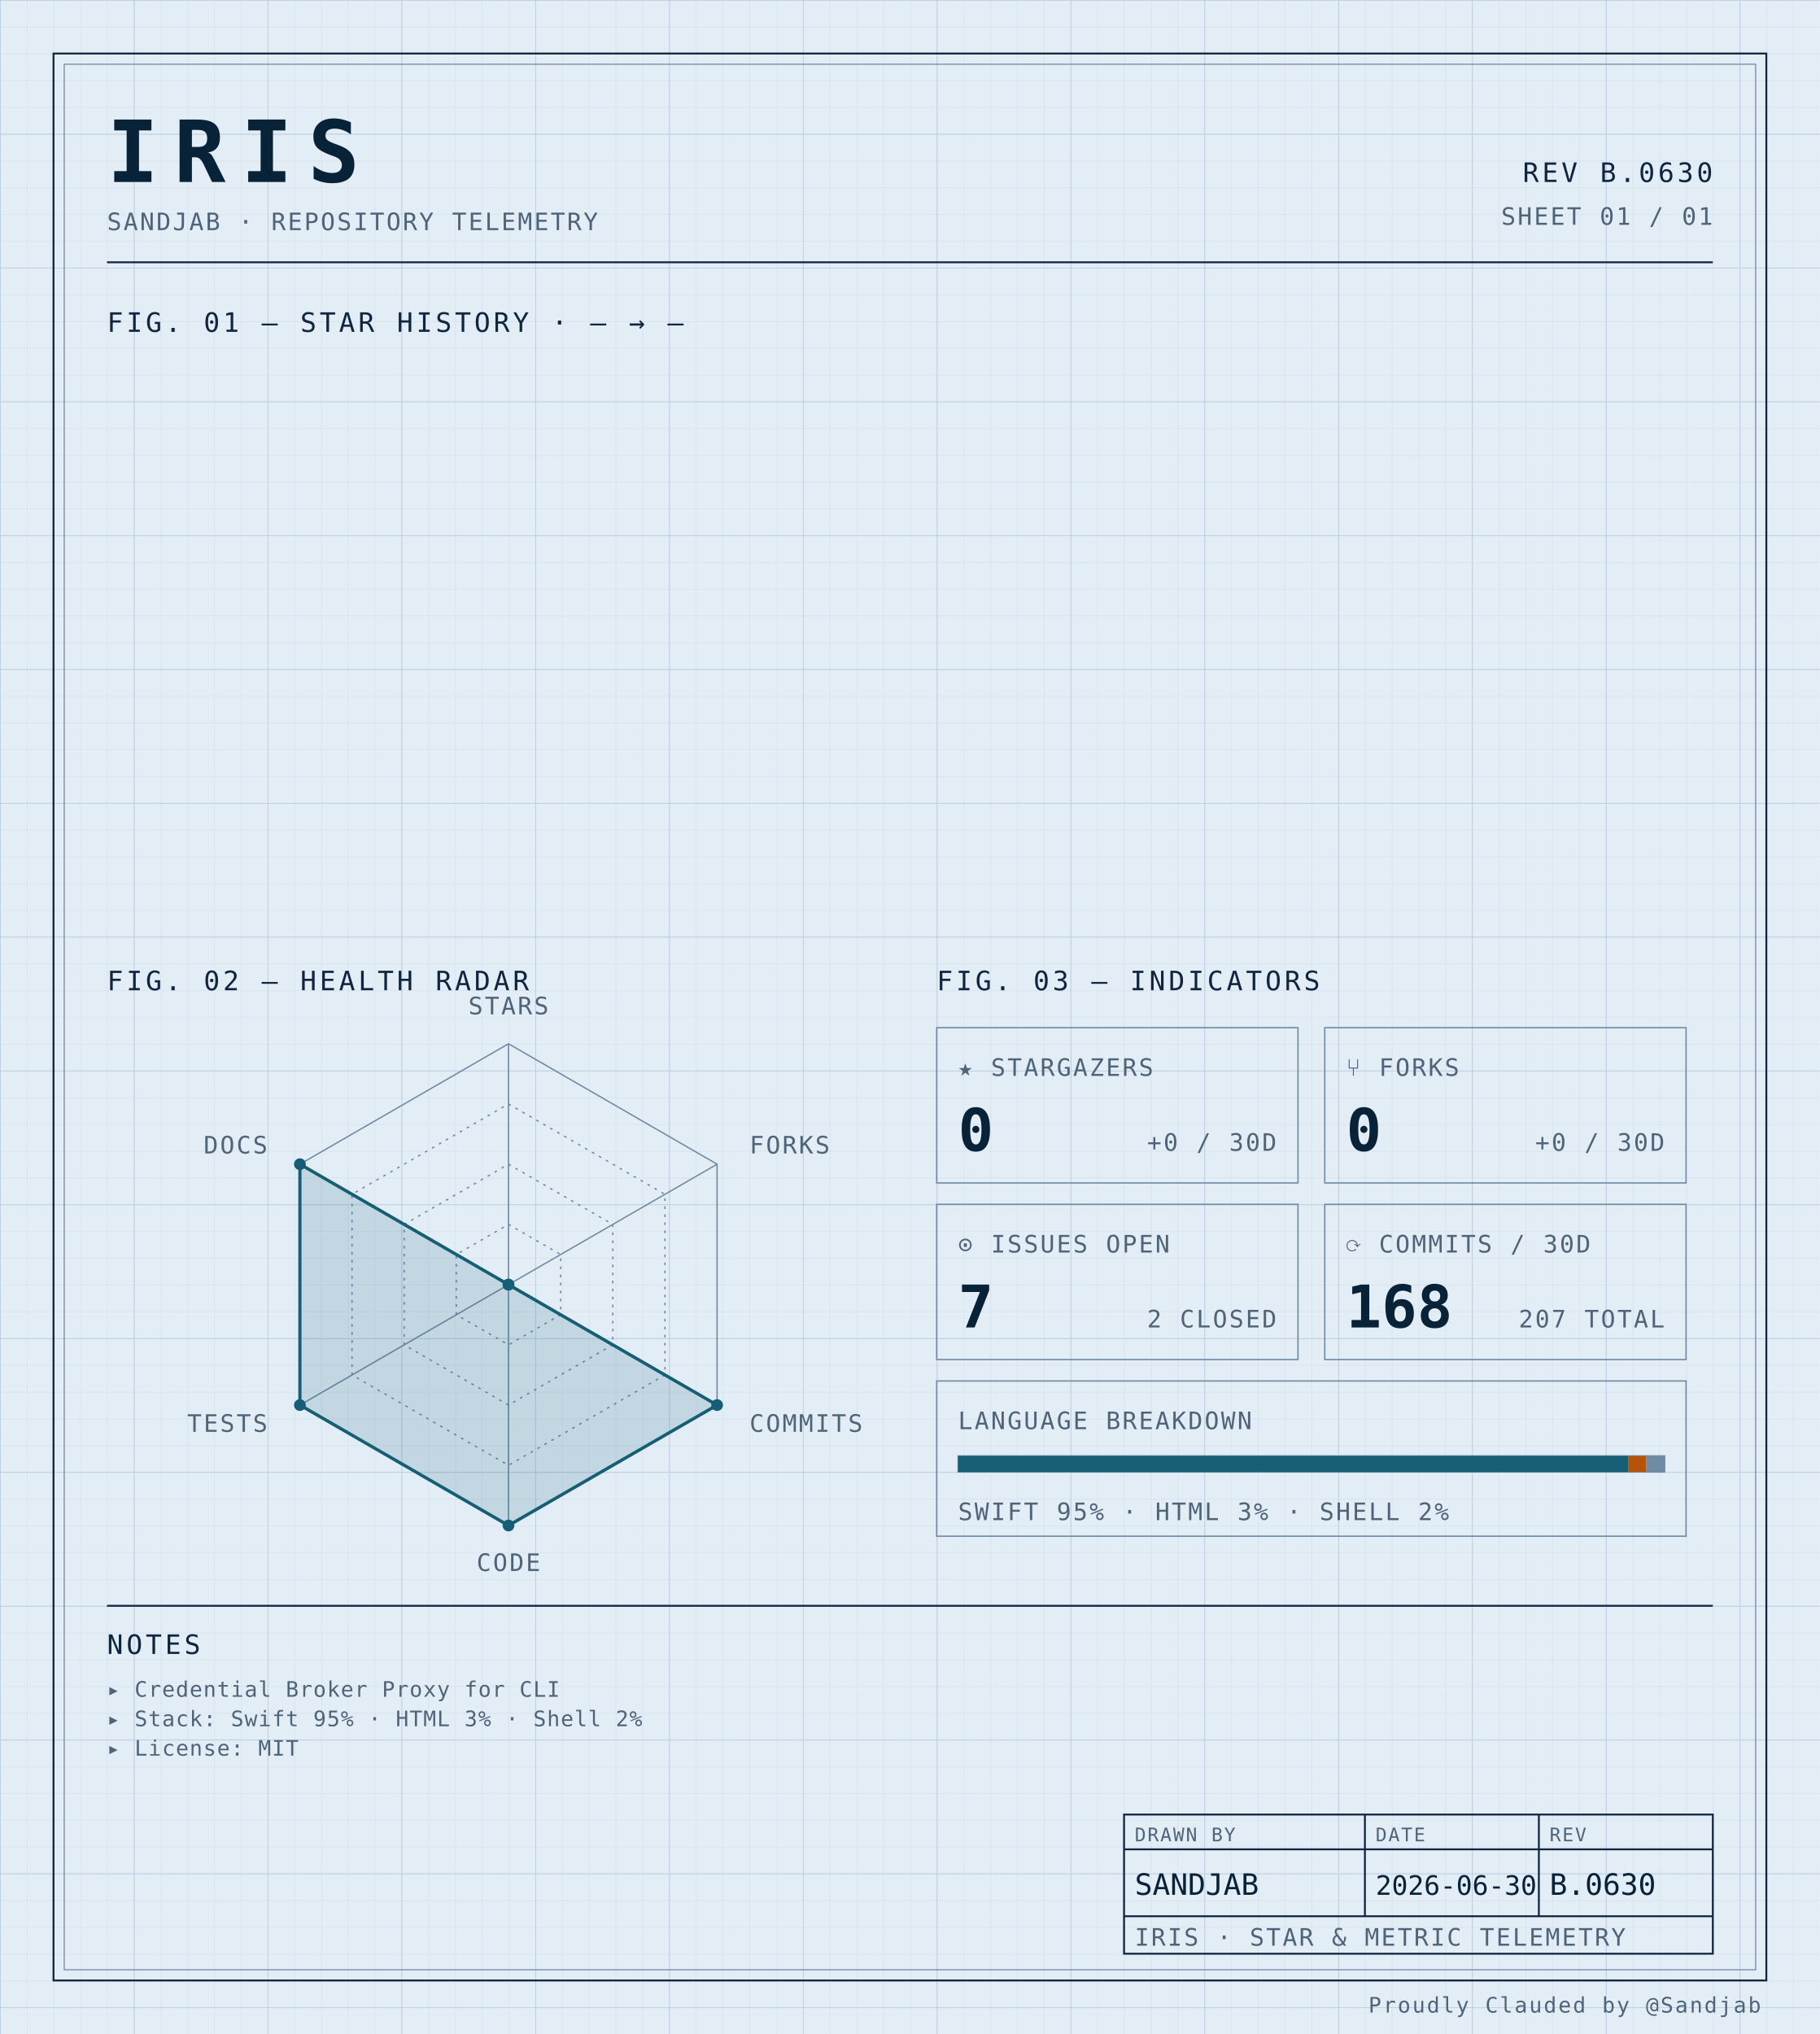
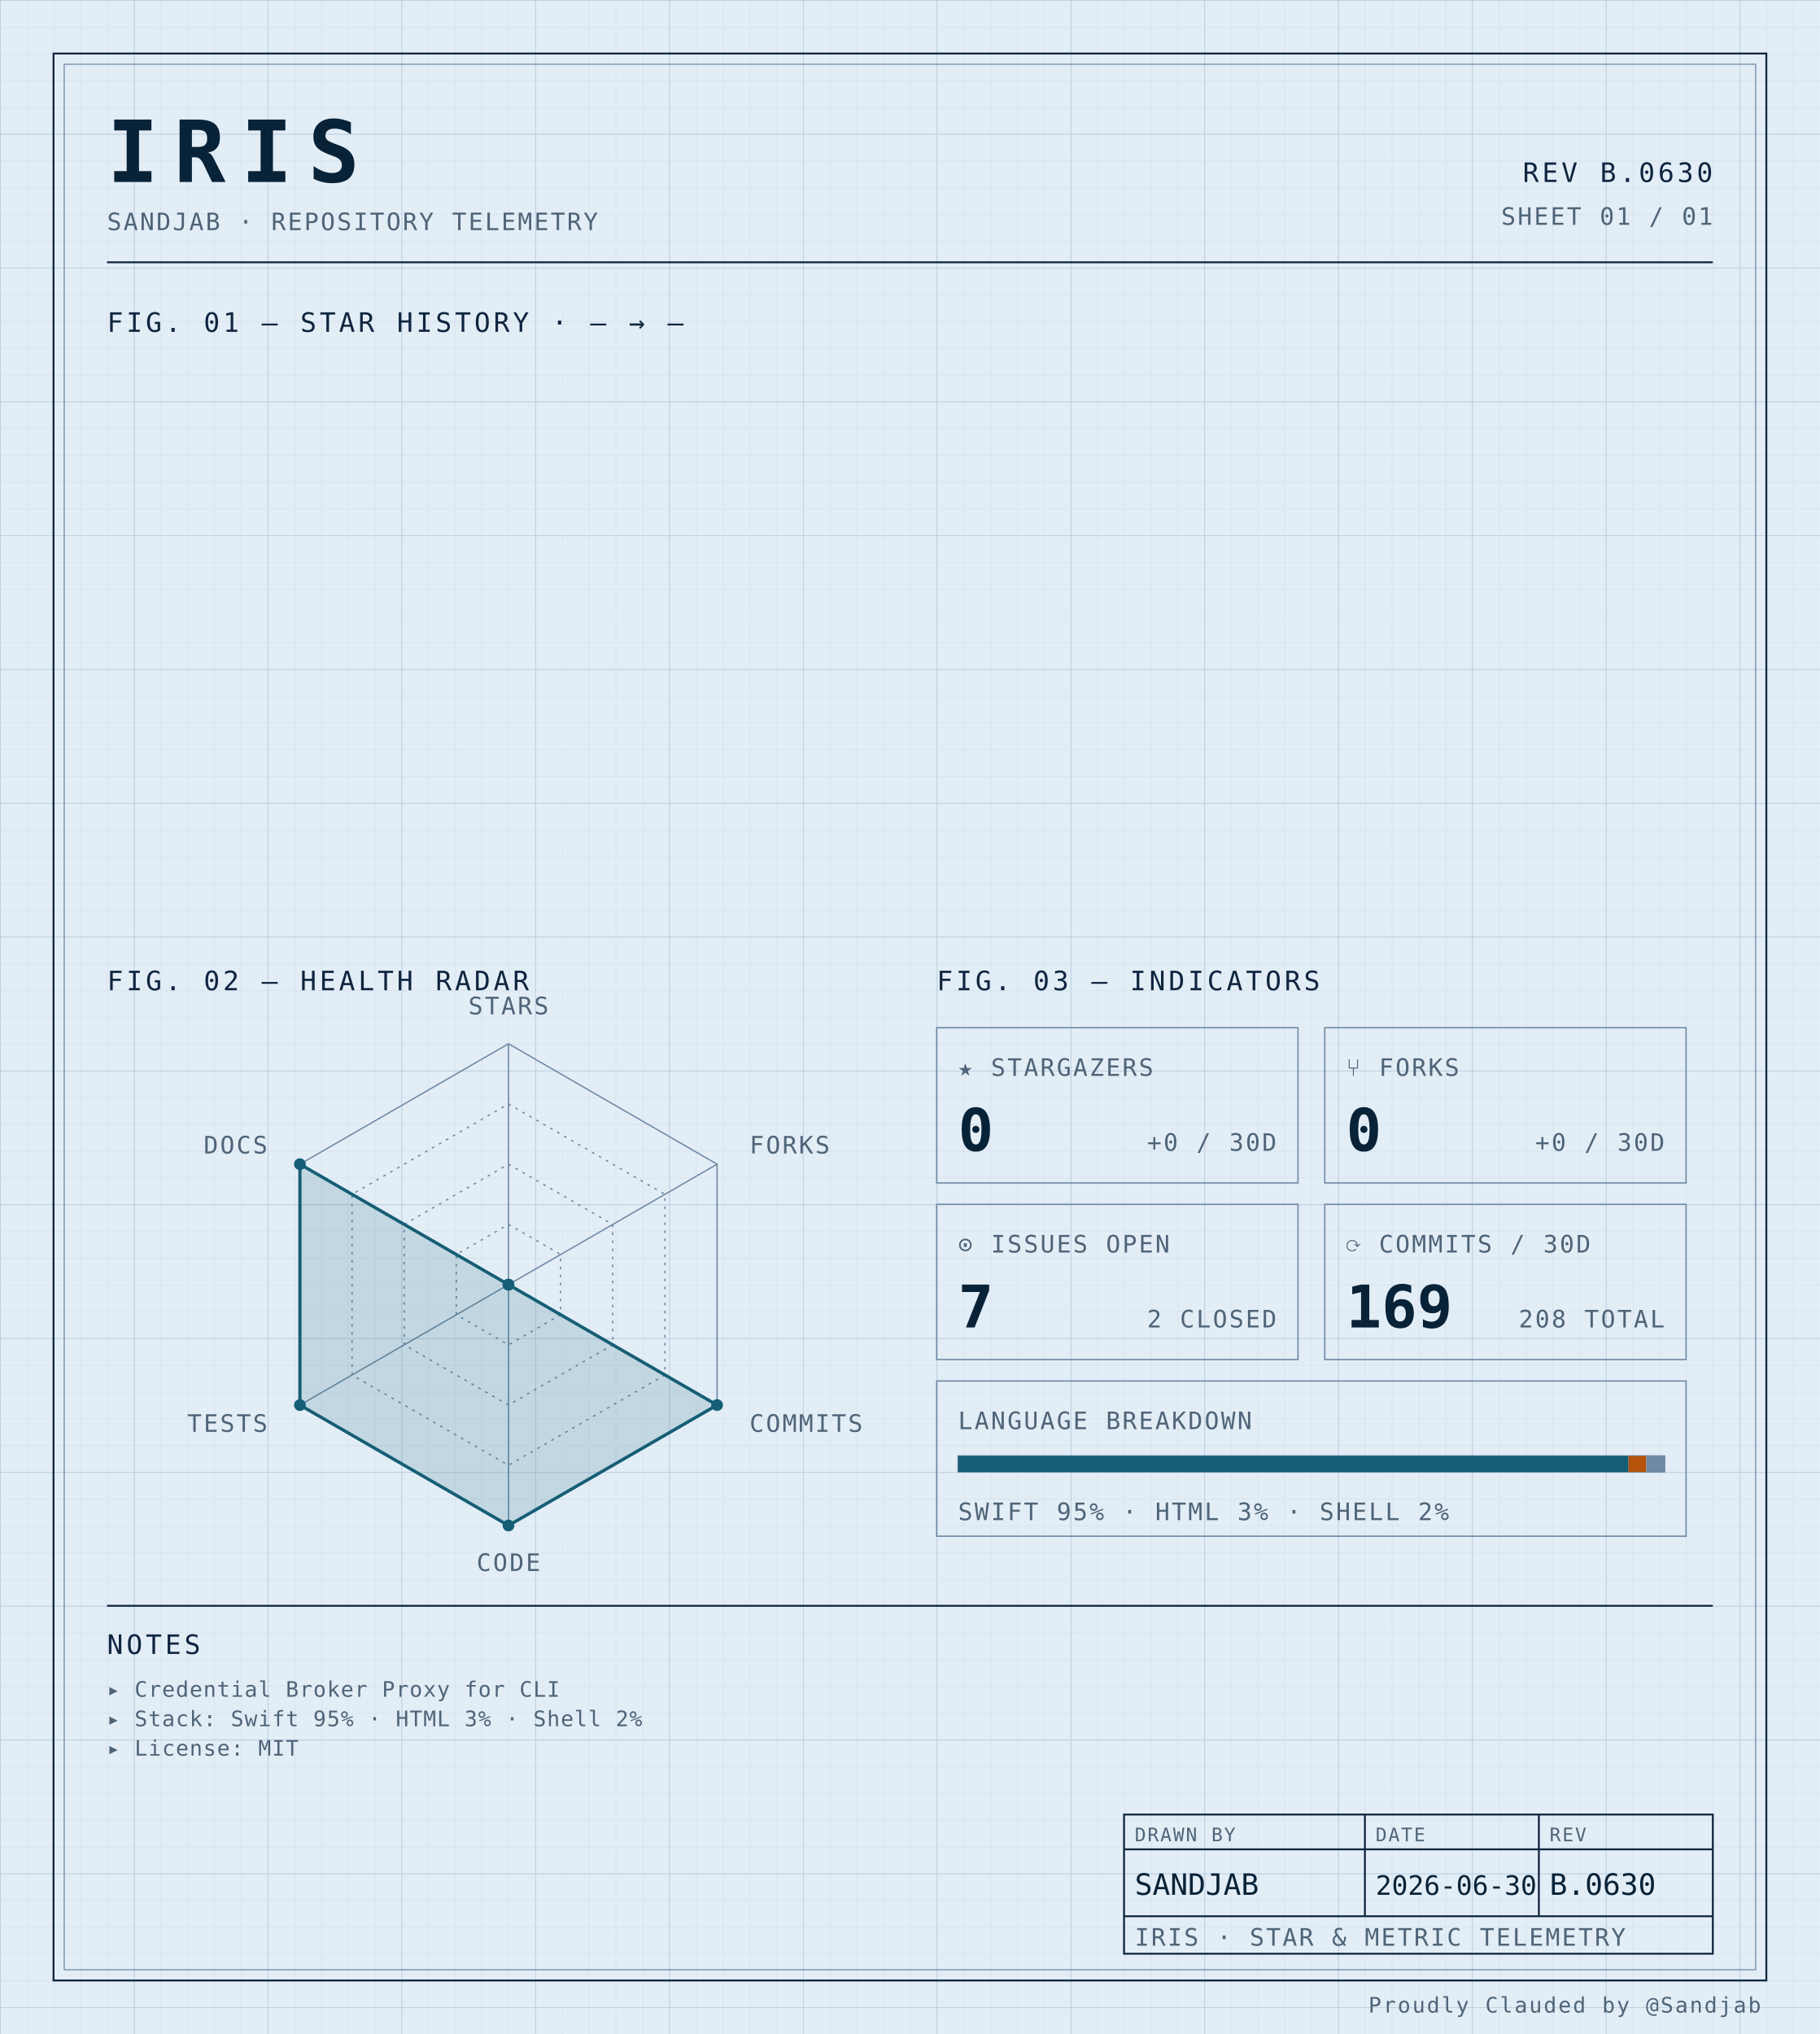
<svg xmlns="http://www.w3.org/2000/svg" width="100%" viewBox="0 0 680 760" role="img">
  <defs>
    <pattern id="grid-fine" width="10" height="10" patternUnits="userSpaceOnUse">
      <path d="M10 0H0V10" fill="none" stroke="#d4e0ec" stroke-width="0.4" />
    </pattern>
    <pattern id="grid-major" width="50" height="50" patternUnits="userSpaceOnUse">
      <path d="M50 0H0V50" fill="none" stroke="#b8cce0" stroke-width="0.5" />
    </pattern>
  </defs>
  <rect x="0" y="0" width="680" height="760" fill="#e3edf6" />
  <rect x="0" y="0" width="680" height="760" fill="url(#grid-fine)" />
  <rect x="0" y="0" width="680" height="760" fill="url(#grid-major)" />
  <rect x="20" y="20" width="640" height="720" fill="none" stroke="#0f2540" stroke-width="0.7" />
  <rect x="24" y="24" width="632" height="712" fill="none" stroke="#6f8aa3" stroke-width="0.4" />
  <text x="40" y="68" font-family="ui-monospace, 'SF Mono', 'JetBrains Mono', 'Cascadia Code', Consolas, monospace" font-size="32" font-weight="700" fill="#082338" text-anchor="start" letter-spacing="0.18em">IRIS</text>
  <text x="40" y="86" font-family="ui-monospace, 'SF Mono', 'JetBrains Mono', 'Cascadia Code', Consolas, monospace" font-size="9" font-weight="400" fill="#4f6478" text-anchor="start" letter-spacing="0.08em">SANDJAB · REPOSITORY TELEMETRY</text>
  <text x="640" y="68" font-family="ui-monospace, 'SF Mono', 'JetBrains Mono', 'Cascadia Code', Consolas, monospace" font-size="10" font-weight="400" fill="#0f2540" text-anchor="end" letter-spacing="0.12em">REV B.0630</text>
  <text x="640" y="84" font-family="ui-monospace, 'SF Mono', 'JetBrains Mono', 'Cascadia Code', Consolas, monospace" font-size="9" font-weight="400" fill="#4f6478" text-anchor="end" letter-spacing="0.08em">SHEET 01 / 01</text>
  <line x1="40" y1="98" x2="640" y2="98" stroke="#0f2540" stroke-width="0.7" />
  <text x="40" y="124" font-family="ui-monospace, 'SF Mono', 'JetBrains Mono', 'Cascadia Code', Consolas, monospace" font-size="10" font-weight="400" fill="#0f2540" text-anchor="start" letter-spacing="0.12em">FIG. 01 — STAR HISTORY · — → —</text>
  <text x="40" y="370" font-family="ui-monospace, 'SF Mono', 'JetBrains Mono', 'Cascadia Code', Consolas, monospace" font-size="10" font-weight="400" fill="#0f2540" text-anchor="start" letter-spacing="0.12em">FIG. 02 — HEALTH RADAR</text>
  <g transform="translate(190 480)">
    <polygon points="0.00,-90.00 77.94,-45.00 77.94,45.00 0.00,90.00 -77.94,45.00 -77.94,-45.00" fill="none" stroke="#6f8aa3" stroke-width="0.5" />
    <polygon points="0.00,-67.50 58.46,-33.75 58.46,33.75 0.00,67.50 -58.46,33.75 -58.46,-33.75" fill="none" stroke="#6f8aa3" stroke-width="0.5" stroke-dasharray="1,2" />
    <polygon points="0.00,-45.00 38.97,-22.50 38.97,22.50 0.00,45.00 -38.97,22.50 -38.97,-22.50" fill="none" stroke="#6f8aa3" stroke-width="0.5" stroke-dasharray="1,2" />
    <polygon points="0.00,-22.50 19.49,-11.25 19.49,11.25 0.00,22.50 -19.49,11.25 -19.49,-11.25" fill="none" stroke="#6f8aa3" stroke-width="0.5" stroke-dasharray="1,2" />
    <line x1="0" y1="0" x2="0.00" y2="-90.00" stroke="#6f8aa3" stroke-width="0.5" />
    <line x1="0" y1="0" x2="77.94" y2="-45.00" stroke="#6f8aa3" stroke-width="0.5" />
    <line x1="0" y1="0" x2="77.94" y2="45.00" stroke="#6f8aa3" stroke-width="0.5" />
    <line x1="0" y1="0" x2="0.00" y2="90.00" stroke="#6f8aa3" stroke-width="0.5" />
    <line x1="0" y1="0" x2="-77.94" y2="45.00" stroke="#6f8aa3" stroke-width="0.5" />
    <line x1="0" y1="0" x2="-77.94" y2="-45.00" stroke="#6f8aa3" stroke-width="0.5" />
    <polygon points="0.00,0.00 0.00,0.00 77.94,45.00 0.00,90.00 -77.94,45.00 -77.94,-45.00" fill="#155e75" fill-opacity="0.16" stroke="#155e75" stroke-width="1.2" />
    <circle cx="0.00" cy="0.00" r="2.2" fill="#155e75" />
    <circle cx="0.00" cy="0.00" r="2.2" fill="#155e75" />
    <circle cx="77.94" cy="45.00" r="2.2" fill="#155e75" />
    <circle cx="0.00" cy="90.00" r="2.2" fill="#155e75" />
    <circle cx="-77.94" cy="45.00" r="2.2" fill="#155e75" />
    <circle cx="-77.94" cy="-45.00" r="2.2" fill="#155e75" />
    <text x="6.3681633555662356e-15" y="-101" font-family="ui-monospace, 'SF Mono', 'JetBrains Mono', 'Cascadia Code', Consolas, monospace" font-size="9" font-weight="400" fill="#4f6478" text-anchor="middle" letter-spacing="0.08em">STARS</text>
    <text x="90.067" y="-49" font-family="ui-monospace, 'SF Mono', 'JetBrains Mono', 'Cascadia Code', Consolas, monospace" font-size="9" font-weight="400" fill="#4f6478" text-anchor="start" letter-spacing="0.08em">FORKS</text>
    <text x="90.067" y="55" font-family="ui-monospace, 'SF Mono', 'JetBrains Mono', 'Cascadia Code', Consolas, monospace" font-size="9" font-weight="400" fill="#4f6478" text-anchor="start" letter-spacing="0.08em">COMMITS</text>
    <text x="6.3681633555662356e-15" y="107" font-family="ui-monospace, 'SF Mono', 'JetBrains Mono', 'Cascadia Code', Consolas, monospace" font-size="9" font-weight="400" fill="#4f6478" text-anchor="middle" letter-spacing="0.08em">CODE</text>
    <text x="-90.067" y="55" font-family="ui-monospace, 'SF Mono', 'JetBrains Mono', 'Cascadia Code', Consolas, monospace" font-size="9" font-weight="400" fill="#4f6478" text-anchor="end" letter-spacing="0.08em">TESTS</text>
    <text x="-90.067" y="-49" font-family="ui-monospace, 'SF Mono', 'JetBrains Mono', 'Cascadia Code', Consolas, monospace" font-size="9" font-weight="400" fill="#4f6478" text-anchor="end" letter-spacing="0.08em">DOCS</text>
  </g>
  <text x="350" y="370" font-family="ui-monospace, 'SF Mono', 'JetBrains Mono', 'Cascadia Code', Consolas, monospace" font-size="10" font-weight="400" fill="#0f2540" text-anchor="start" letter-spacing="0.12em">FIG. 03 — INDICATORS</text>
  <rect x="350" y="384" width="135" height="58" fill="none" stroke="#6f8aa3" stroke-width="0.5" />
  <text x="358" y="402" font-family="ui-monospace, 'SF Mono', 'JetBrains Mono', 'Cascadia Code', Consolas, monospace" font-size="9" font-weight="400" fill="#4f6478" text-anchor="start" letter-spacing="0.08em">★ STARGAZERS</text>
  <text x="358" y="430" font-family="ui-monospace, 'SF Mono', 'JetBrains Mono', 'Cascadia Code', Consolas, monospace" font-size="22" font-weight="700" fill="#082338" text-anchor="start" letter-spacing="normal">0</text>
  <text x="477" y="430" font-family="ui-monospace, 'SF Mono', 'JetBrains Mono', 'Cascadia Code', Consolas, monospace" font-size="9" font-weight="400" fill="#4f6478" text-anchor="end" letter-spacing="0.08em">+0 / 30D</text>
  <rect x="495" y="384" width="135" height="58" fill="none" stroke="#6f8aa3" stroke-width="0.5" />
  <text x="503" y="402" font-family="ui-monospace, 'SF Mono', 'JetBrains Mono', 'Cascadia Code', Consolas, monospace" font-size="9" font-weight="400" fill="#4f6478" text-anchor="start" letter-spacing="0.08em">⑂ FORKS</text>
  <text x="503" y="430" font-family="ui-monospace, 'SF Mono', 'JetBrains Mono', 'Cascadia Code', Consolas, monospace" font-size="22" font-weight="700" fill="#082338" text-anchor="start" letter-spacing="normal">0</text>
  <text x="622" y="430" font-family="ui-monospace, 'SF Mono', 'JetBrains Mono', 'Cascadia Code', Consolas, monospace" font-size="9" font-weight="400" fill="#4f6478" text-anchor="end" letter-spacing="0.08em">+0 / 30D</text>
  <rect x="350" y="450" width="135" height="58" fill="none" stroke="#6f8aa3" stroke-width="0.5" />
  <text x="358" y="468" font-family="ui-monospace, 'SF Mono', 'JetBrains Mono', 'Cascadia Code', Consolas, monospace" font-size="9" font-weight="400" fill="#4f6478" text-anchor="start" letter-spacing="0.08em">⊙ ISSUES OPEN</text>
  <text x="358" y="496" font-family="ui-monospace, 'SF Mono', 'JetBrains Mono', 'Cascadia Code', Consolas, monospace" font-size="22" font-weight="700" fill="#082338" text-anchor="start" letter-spacing="normal">7</text>
  <text x="477" y="496" font-family="ui-monospace, 'SF Mono', 'JetBrains Mono', 'Cascadia Code', Consolas, monospace" font-size="9" font-weight="400" fill="#4f6478" text-anchor="end" letter-spacing="0.08em">2 CLOSED</text>
  <rect x="495" y="450" width="135" height="58" fill="none" stroke="#6f8aa3" stroke-width="0.5" />
  <text x="503" y="468" font-family="ui-monospace, 'SF Mono', 'JetBrains Mono', 'Cascadia Code', Consolas, monospace" font-size="9" font-weight="400" fill="#4f6478" text-anchor="start" letter-spacing="0.08em">⟳ COMMITS / 30D</text>
-   <text x="503" y="496" font-family="ui-monospace, 'SF Mono', 'JetBrains Mono', 'Cascadia Code', Consolas, monospace" font-size="22" font-weight="700" fill="#082338" text-anchor="start" letter-spacing="normal">168</text>
-   <text x="622" y="496" font-family="ui-monospace, 'SF Mono', 'JetBrains Mono', 'Cascadia Code', Consolas, monospace" font-size="9" font-weight="400" fill="#4f6478" text-anchor="end" letter-spacing="0.08em">207 TOTAL</text>
+   <text x="503" y="496" font-family="ui-monospace, 'SF Mono', 'JetBrains Mono', 'Cascadia Code', Consolas, monospace" font-size="22" font-weight="700" fill="#082338" text-anchor="start" letter-spacing="normal">169</text>
+   <text x="622" y="496" font-family="ui-monospace, 'SF Mono', 'JetBrains Mono', 'Cascadia Code', Consolas, monospace" font-size="9" font-weight="400" fill="#4f6478" text-anchor="end" letter-spacing="0.08em">208 TOTAL</text>
  <rect x="350" y="516" width="280" height="58" fill="none" stroke="#6f8aa3" stroke-width="0.5" />
  <text x="358" y="534" font-family="ui-monospace, 'SF Mono', 'JetBrains Mono', 'Cascadia Code', Consolas, monospace" font-size="9" font-weight="400" fill="#4f6478" text-anchor="start" letter-spacing="0.08em">LANGUAGE BREAKDOWN</text>
  <rect x="358" y="544" width="264" height="6" fill="none" stroke="#6f8aa3" stroke-width="0.5" />
  <rect x="358" y="544" width="250.51" height="6" fill="#155e75" />
  <rect x="608.508" y="544" width="6.63" height="6" fill="#b45309" />
  <rect x="615.133" y="544" width="6.87" height="6" fill="#6f8aa3" />
  <text x="358" y="568" font-family="ui-monospace, 'SF Mono', 'JetBrains Mono', 'Cascadia Code', Consolas, monospace" font-size="9" font-weight="400" fill="#4f6478" text-anchor="start" letter-spacing="0.08em">SWIFT 95% · HTML 3% · SHELL 2%</text>
  <line x1="40" y1="600" x2="640" y2="600" stroke="#0f2540" stroke-width="0.7" />
  <text x="40" y="618" font-family="ui-monospace, 'SF Mono', 'JetBrains Mono', 'Cascadia Code', Consolas, monospace" font-size="10" font-weight="400" fill="#0f2540" text-anchor="start" letter-spacing="0.12em">NOTES</text>
  <text x="40" y="634" font-family="ui-monospace, 'SF Mono', 'JetBrains Mono', 'Cascadia Code', Consolas, monospace" font-size="8" font-weight="400" fill="#4f6478" text-anchor="start" letter-spacing="0.04em">▸ Credential Broker Proxy for CLI</text>
  <text x="40" y="645" font-family="ui-monospace, 'SF Mono', 'JetBrains Mono', 'Cascadia Code', Consolas, monospace" font-size="8" font-weight="400" fill="#4f6478" text-anchor="start" letter-spacing="0.04em">▸ Stack: Swift 95% · HTML 3% · Shell 2%</text>
  <text x="40" y="656" font-family="ui-monospace, 'SF Mono', 'JetBrains Mono', 'Cascadia Code', Consolas, monospace" font-size="8" font-weight="400" fill="#4f6478" text-anchor="start" letter-spacing="0.04em">▸ License: MIT</text>
  <rect x="420" y="678" width="220" height="52" fill="none" stroke="#0f2540" stroke-width="0.7" />
  <line x1="420" y1="691" x2="640" y2="691" stroke="#0f2540" stroke-width="0.7" />
  <line x1="420" y1="716" x2="640" y2="716" stroke="#0f2540" stroke-width="0.7" />
  <line x1="510" y1="678" x2="510" y2="716" stroke="#0f2540" stroke-width="0.7" />
  <line x1="575" y1="678" x2="575" y2="716" stroke="#0f2540" stroke-width="0.7" />
  <text x="424" y="688" font-family="ui-monospace, 'SF Mono', 'JetBrains Mono', 'Cascadia Code', Consolas, monospace" font-size="7" font-weight="400" fill="#4f6478" text-anchor="start" letter-spacing="0.08em">DRAWN BY</text>
  <text x="514" y="688" font-family="ui-monospace, 'SF Mono', 'JetBrains Mono', 'Cascadia Code', Consolas, monospace" font-size="7" font-weight="400" fill="#4f6478" text-anchor="start" letter-spacing="0.08em">DATE</text>
  <text x="579" y="688" font-family="ui-monospace, 'SF Mono', 'JetBrains Mono', 'Cascadia Code', Consolas, monospace" font-size="7" font-weight="400" fill="#4f6478" text-anchor="start" letter-spacing="0.08em">REV</text>
  <text x="424" y="708" font-family="ui-monospace, 'SF Mono', 'JetBrains Mono', 'Cascadia Code', Consolas, monospace" font-size="11" font-weight="400" fill="#082338" text-anchor="start" letter-spacing="normal">SANDJAB</text>
  <text x="514" y="708" font-family="ui-monospace, 'SF Mono', 'JetBrains Mono', 'Cascadia Code', Consolas, monospace" font-size="10" font-weight="400" fill="#082338" text-anchor="start" letter-spacing="normal">2026-06-30</text>
  <text x="579" y="708" font-family="ui-monospace, 'SF Mono', 'JetBrains Mono', 'Cascadia Code', Consolas, monospace" font-size="11" font-weight="400" fill="#082338" text-anchor="start" letter-spacing="normal">B.0630</text>
  <text x="424" y="727" font-family="ui-monospace, 'SF Mono', 'JetBrains Mono', 'Cascadia Code', Consolas, monospace" font-size="9" font-weight="400" fill="#4f6478" text-anchor="start" letter-spacing="0.08em">IRIS · STAR &amp; METRIC TELEMETRY</text>
  <text x="658" y="752" font-family="ui-monospace, 'SF Mono', 'JetBrains Mono', 'Cascadia Code', Consolas, monospace" font-size="8" font-weight="400" fill="#4f6478" text-anchor="end" letter-spacing="0.08em">Proudly Clauded by @Sandjab</text>
</svg>
